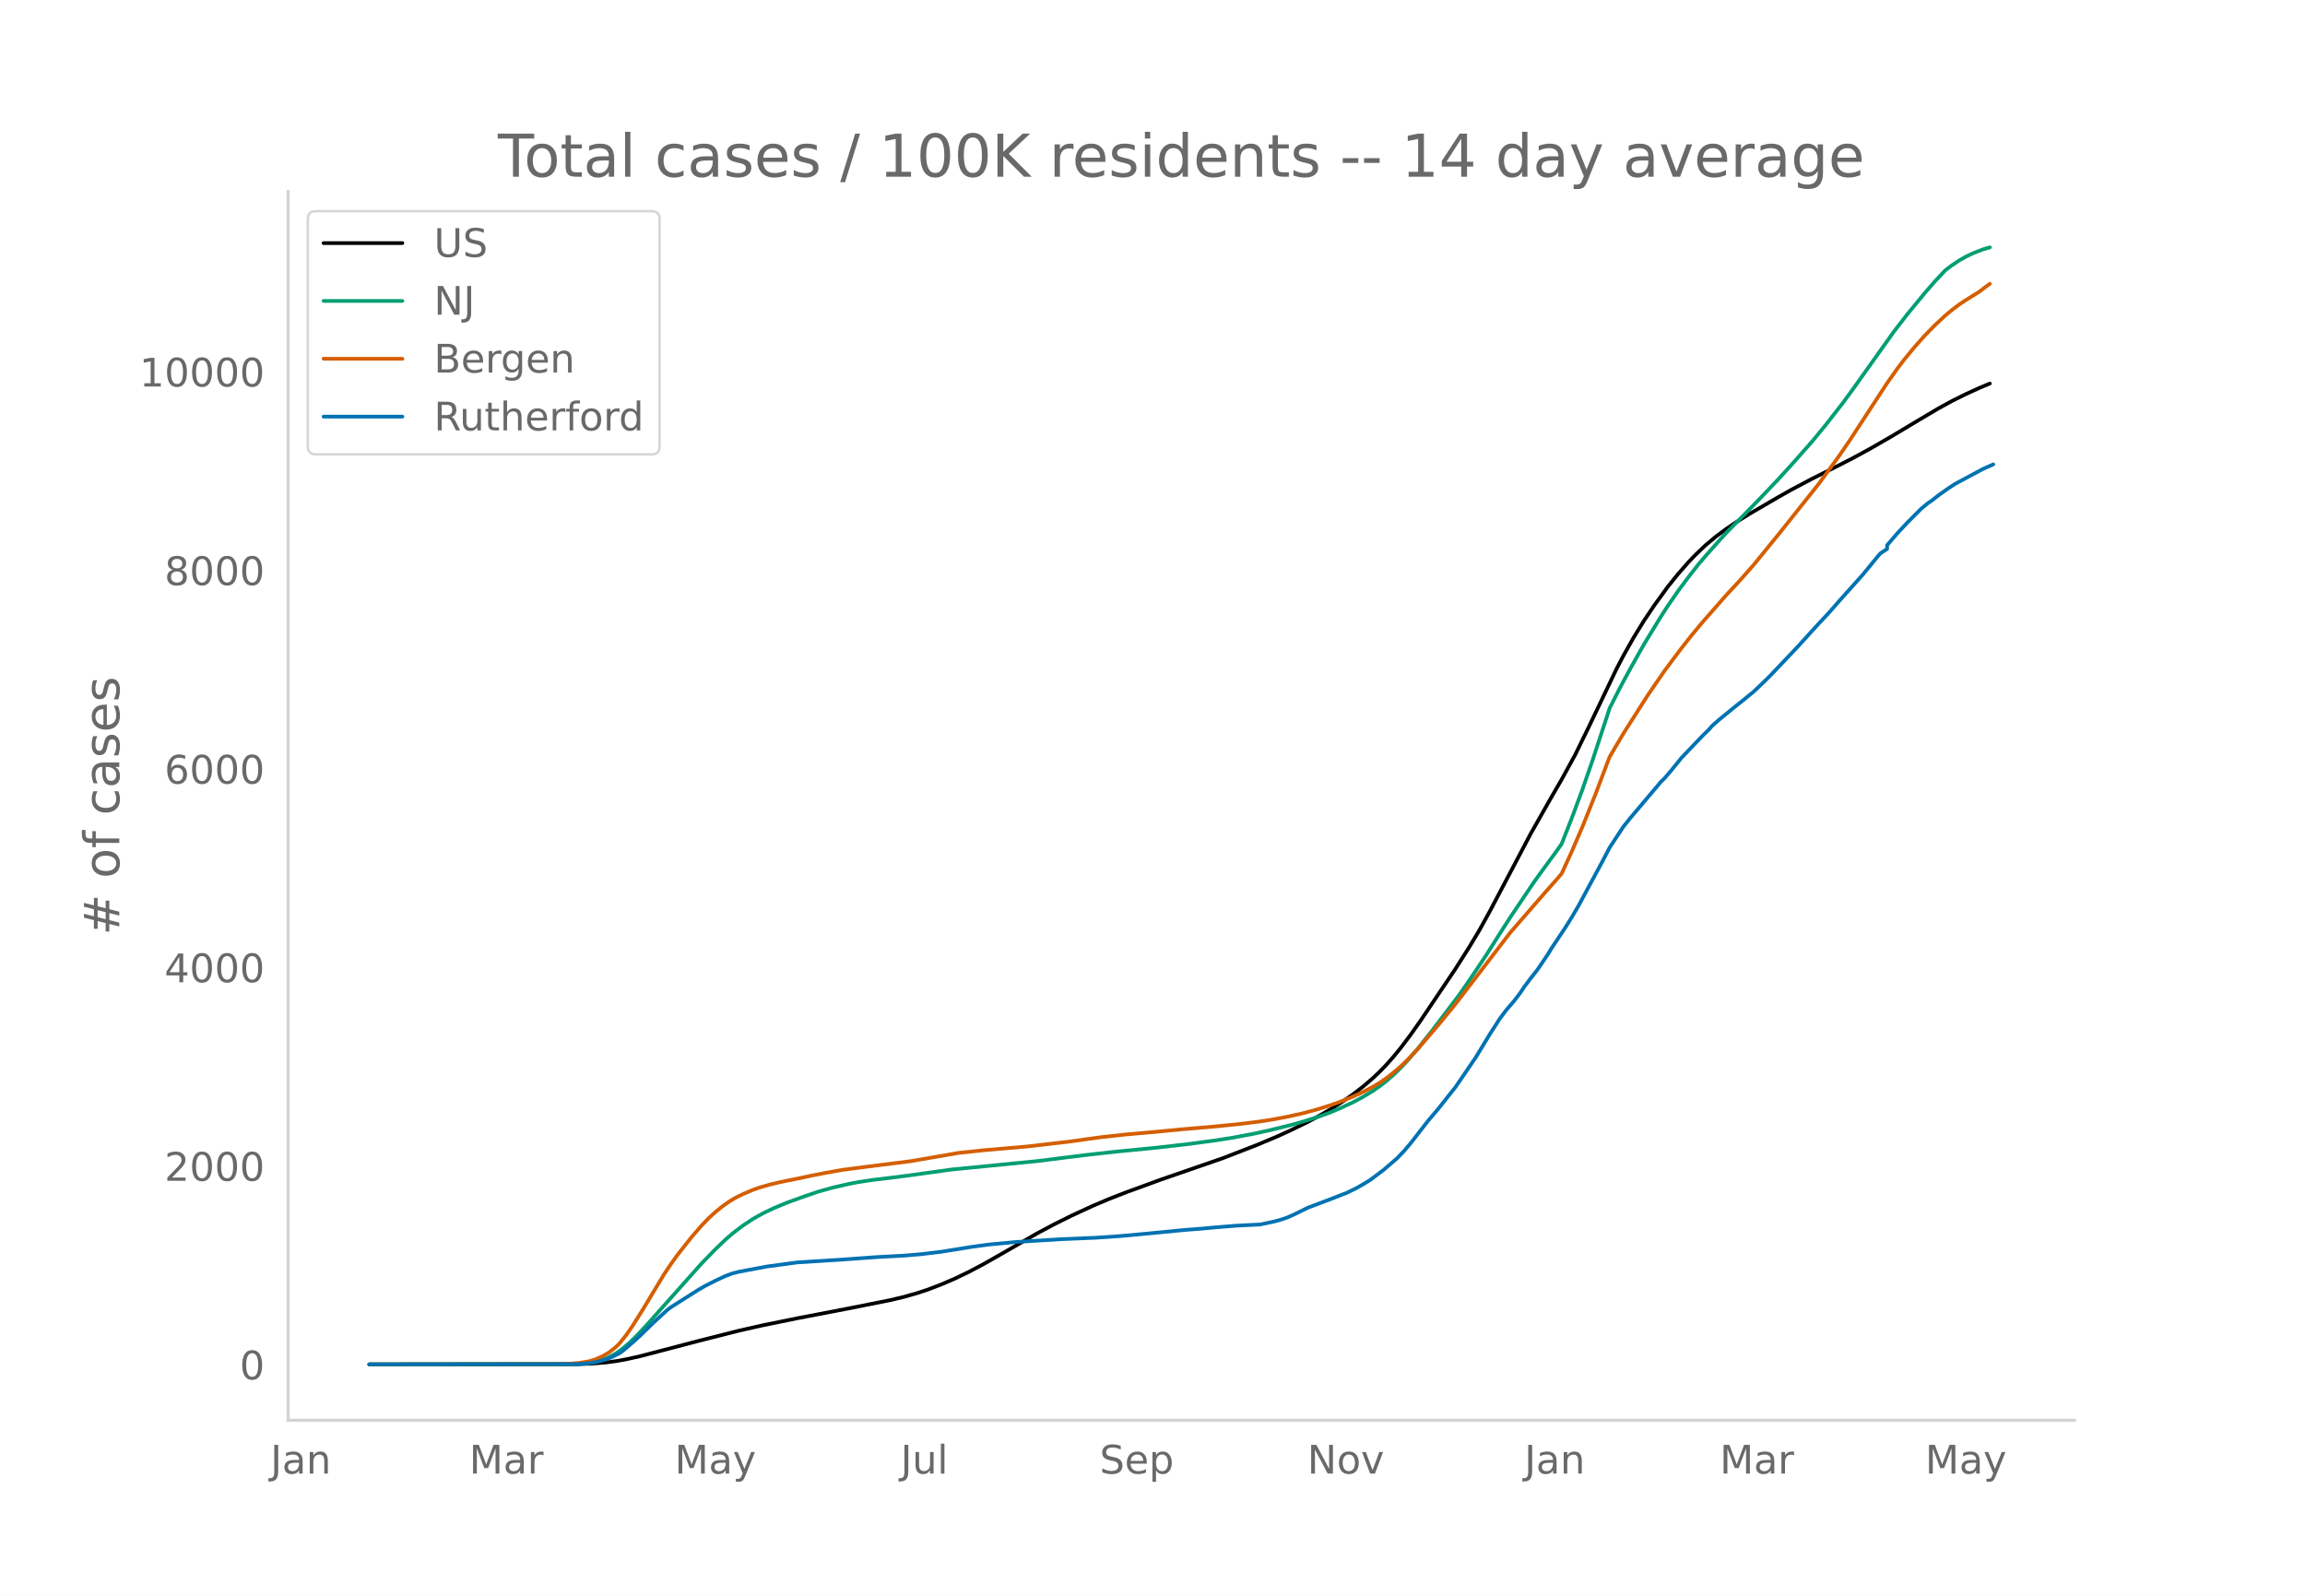
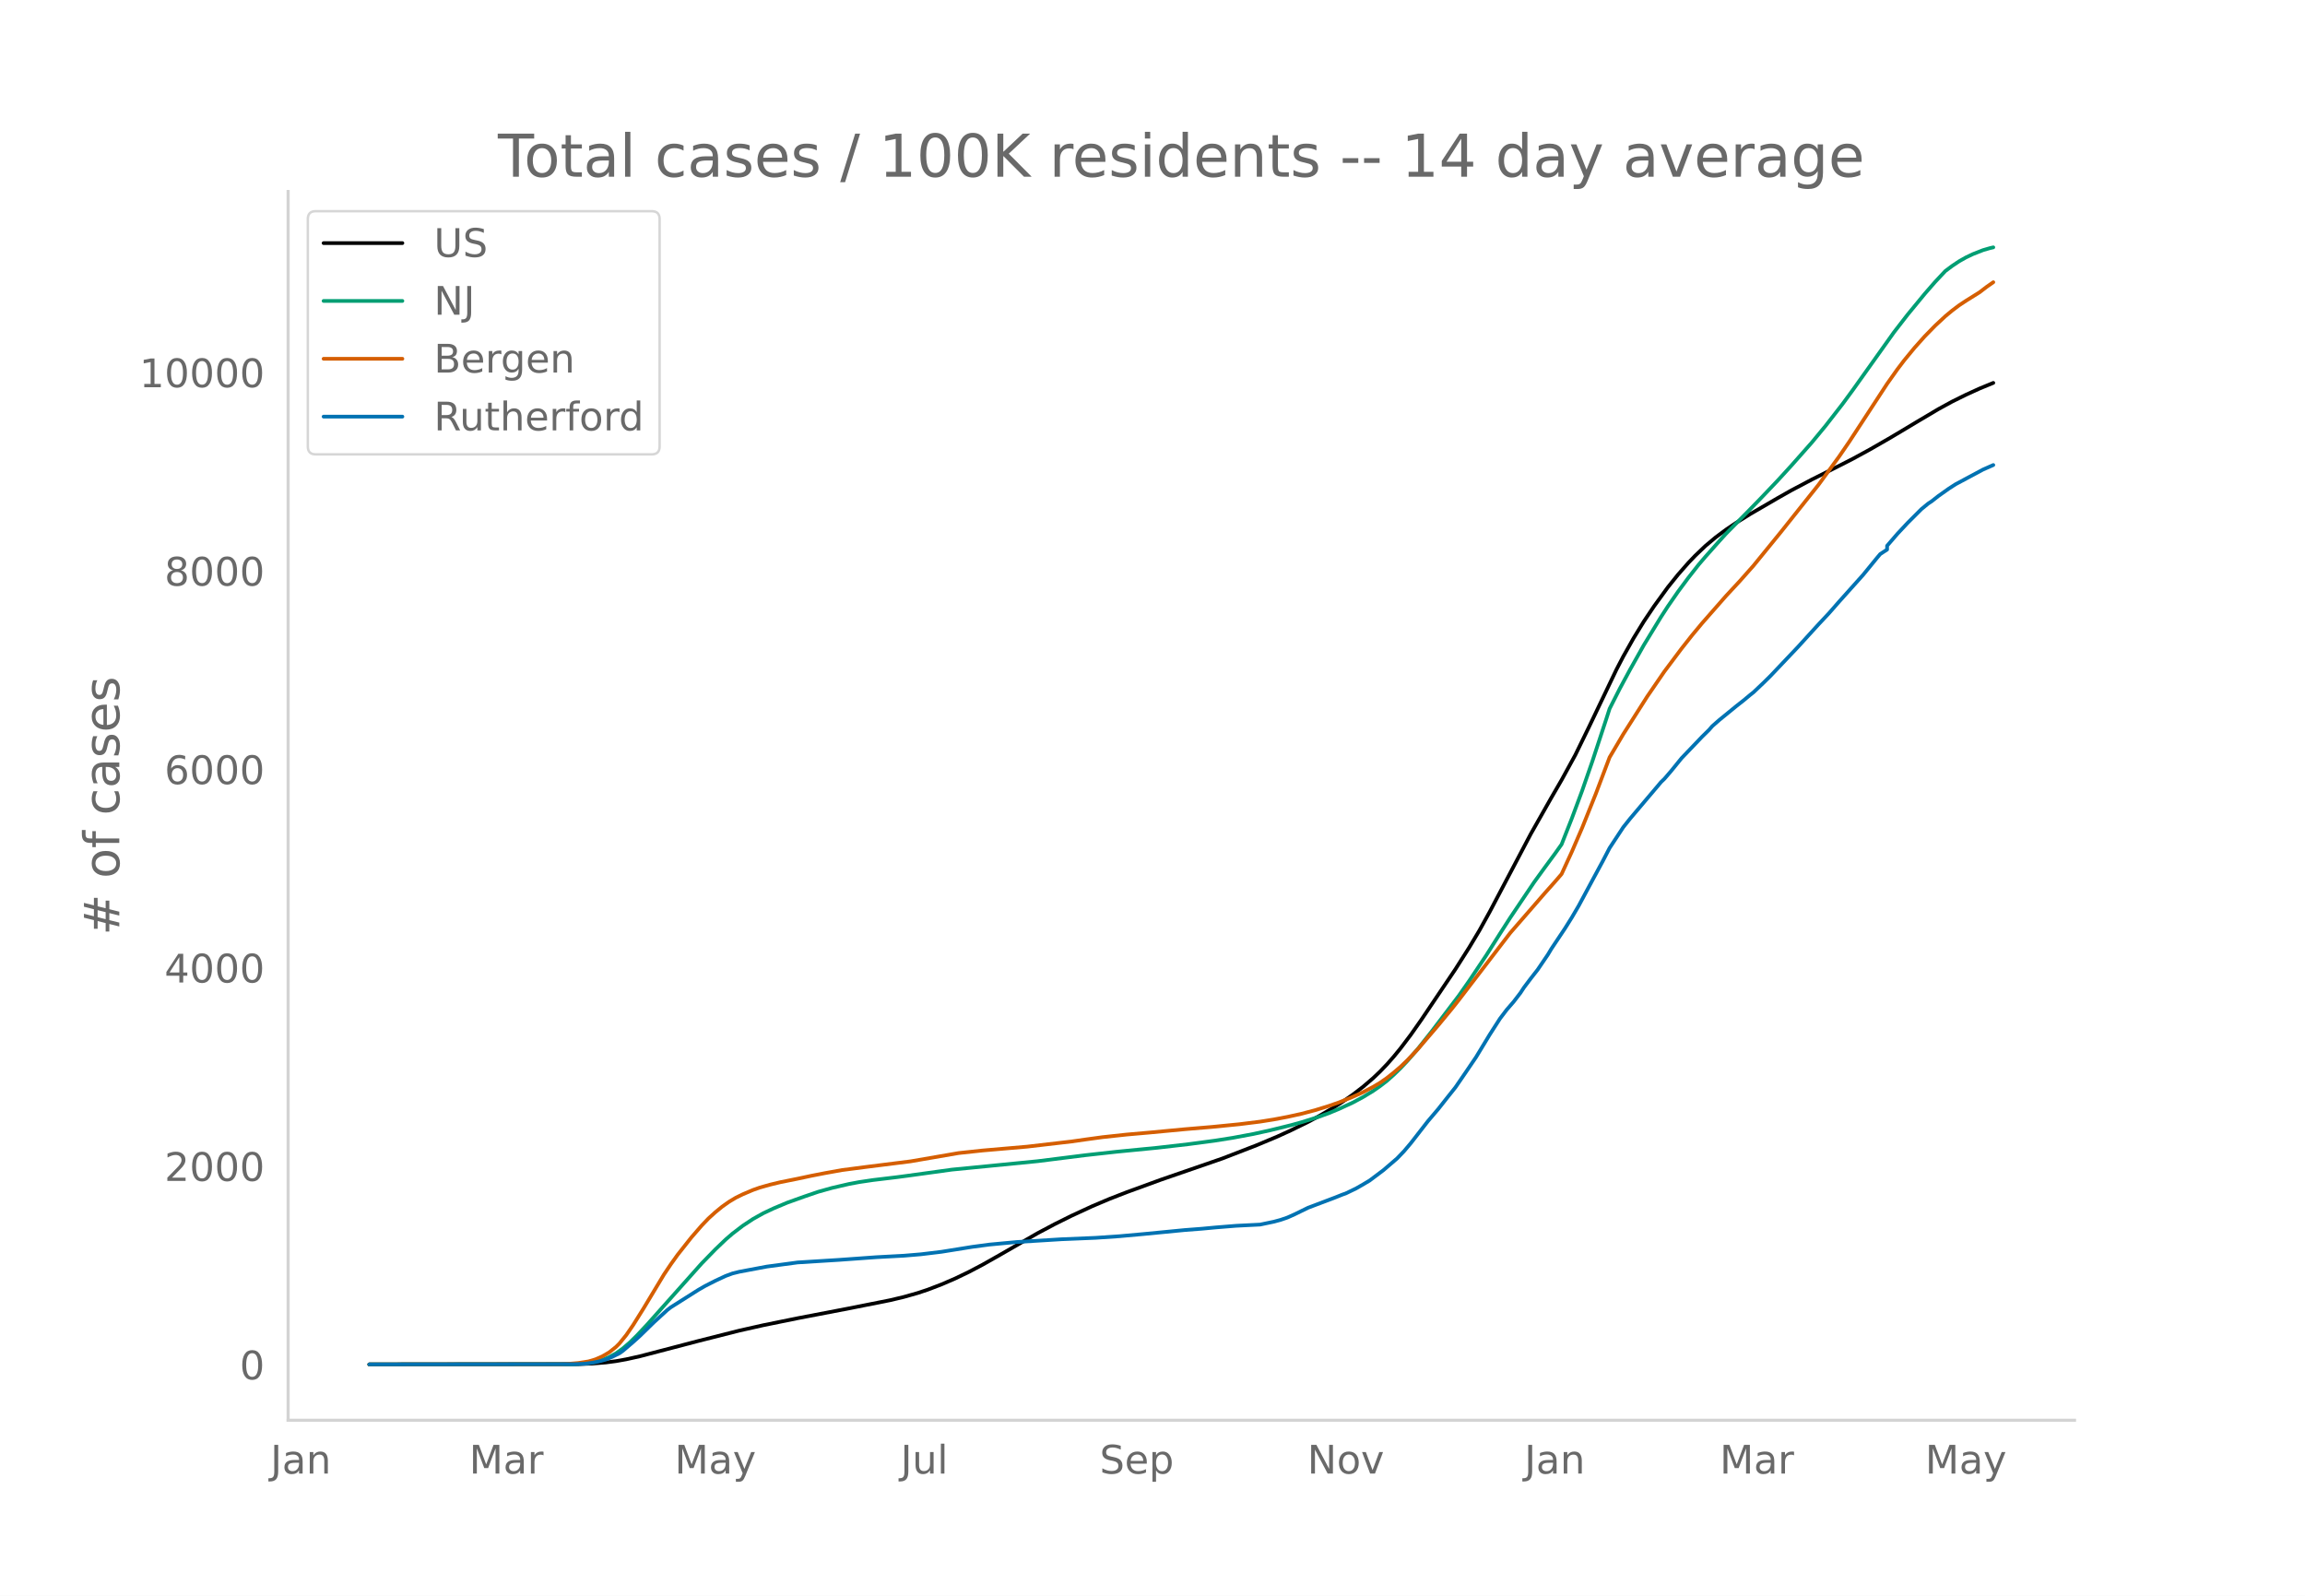
<svg xmlns="http://www.w3.org/2000/svg" xmlns:xlink="http://www.w3.org/1999/xlink" height="864" viewBox="0 0 936 648" width="1248">
  <defs>
    <style>*{stroke-linecap:butt;stroke-linejoin:round}</style>
  </defs>
  <g id="figure_1">
    <path d="M0 648h936V0H0z" style="fill:#fff" id="patch_1" />
    <g id="axes_1">
      <path d="M117 576.72h725.4V77.76H117z" style="fill:none" id="patch_2" />
-       <path clip-path="url(#p8befc6e54f)" d="m149.973 554.04 84.866-.105 5.565-.217 5.565-.456 4.174-.546 4.174-.748 5.565-1.241 8.347-2.182 15.304-4.012 16.695-4.228 9.739-2.193 13.913-2.83 20.868-4.006 16.695-3.32 5.565-1.323 5.565-1.577 4.174-1.388 5.565-2.13 5.565-2.4 5.565-2.681 5.565-2.933 6.957-3.936 15.303-8.82 6.957-3.695 6.956-3.46 8.347-3.854 6.957-2.949 6.956-2.71 13.912-5.085 25.043-8.657 13.913-5.39 8.347-3.502 5.565-2.542 6.956-3.41 4.174-2.228 5.565-3.24 4.174-2.663 4.174-2.892 4.173-3.21 4.174-3.586 2.783-2.649 2.782-2.902 2.783-3.159 2.782-3.4 4.174-5.535 4.174-5.938L591 393.457l5.565-8.764 4.174-6.97 4.174-7.558 6.956-13.199 9.739-18.483 8.347-14.725 4.174-7.208 5.565-10.166 5.565-11.4 11.13-23.283 2.783-5.352 4.174-7.405 4.173-6.802 4.174-6.219 5.565-7.665 4.174-5.192 4.174-4.758 2.782-2.911 4.174-3.985 4.174-3.494 4.173-3.097 4.174-2.824 5.565-3.466 11.13-6.475 5.565-3.151 8.348-4.417 8.347-4.188 8.348-4.261 6.956-3.796 8.348-4.803 11.13-6.66 8.347-4.955 5.565-3.04 5.565-2.76 5.565-2.54 4.174-1.737h0" style="fill:none;stroke:#000;stroke-linecap:round;stroke-width:1.5" id="line2d_1" />
-       <path clip-path="url(#p8befc6e54f)" d="m149.973 554.04 82.084-.091 4.173-.197 2.783-.26 2.783-.507 2.782-.79 2.783-1.13 2.782-1.514 2.783-2.003 2.782-2.394 2.783-2.717 4.173-4.44 22.26-24.983 5.565-5.717 4.174-3.994 2.783-2.407 4.173-3.193 4.174-2.76 4.174-2.337 4.174-1.969 5.565-2.335 6.956-2.493 5.565-1.902 5.565-1.561 6.956-1.616 4.174-.78 5.565-.827 9.739-1.172 4.174-.552 18.086-2.502 34.781-3.422 19.478-2.447 12.521-1.388 16.695-1.636 12.522-1.44 11.13-1.49 6.956-1.1 8.347-1.558 6.957-1.529 8.347-2.062 4.174-1.15 6.956-2.184 4.174-1.513 4.174-1.727 5.565-2.568 4.173-2.232 4.174-2.541 2.783-1.933 2.782-2.15 2.783-2.481 2.782-2.698 2.783-2.946 4.174-4.827 5.565-7.012 11.13-14.657 4.173-5.967 6.957-10.413 5.565-8.795 4.173-6.502 9.74-14.477 4.173-5.756 4.174-5.68 2.782-3.912 4.174-10.596 4.174-11.225 4.174-12.033 5.565-16.91 1.39-4.318 4.175-8.238 4.173-7.73 5.565-9.91 6.957-11.415 2.782-4.295 4.174-6.035 4.174-5.632 4.173-5.317 2.783-3.256 5.565-6.27 2.782-3.07 8.348-8.453 5.565-5.716 6.956-7.305 5.565-6.085 8.348-9.434 5.565-6.74 6.956-8.946 4.174-5.69 16.695-23.448 5.565-7.197 6.956-8.456 4.174-4.791 4.174-4.455 2.782-2.075 2.783-1.868 2.782-1.574 2.783-1.333 4.174-1.642 2.782-.806h0" style="fill:none;stroke:#009e73;stroke-linecap:round;stroke-width:1.5" id="line2d_2" />
-       <path clip-path="url(#p8befc6e54f)" d="m149.973 554.04 77.91-.085 2.782-.132 4.174-.355 4.174-.65 2.783-.829 2.782-1.218 2.783-1.62 2.782-2.214 1.391-1.397 2.783-3.438 2.782-4.042 4.174-6.678 8.348-13.88 2.782-4.139 2.783-3.893 5.565-7.036 4.173-4.81 2.783-2.91 2.782-2.524 2.783-2.272 2.782-1.97 2.783-1.666 2.782-1.363 4.174-1.77 2.783-.98 4.173-1.178 4.174-1 6.957-1.4 5.565-1.189 5.565-1.09 6.956-1.244 9.739-1.27 18.086-2.276 19.477-3.36 9.74-1.044 18.086-1.563 18.086-2.107 5.565-.798 6.956-.949 9.739-1.054 9.739-.858 13.912-1.314 11.13-.939 11.13-1.103 8.348-1.04 5.565-.885 5.565-1.059 5.565-1.224 5.565-1.468 5.565-1.717 4.174-1.452 5.565-2.242 4.173-1.893 4.174-2.2 2.783-1.655 2.782-1.935 2.783-2.211 2.782-2.375 2.783-2.674 4.174-4.414 8.347-9.762 5.565-6.756 2.783-3.524 20.868-27.234 13.913-16.02 4.174-4.697 2.782-3.227 4.174-9.091 4.174-9.7 5.565-13.88 5.565-14.732 5.565-9.425 9.739-15.32 6.956-10.152 6.956-9.295 4.174-5.294 4.174-5.031 9.738-11.095 5.565-6.003 5.565-6.277 11.13-13.667 15.304-19.237 8.348-11.45 4.174-6.101 6.956-10.65 8.347-12.788 4.174-5.898 2.783-3.665 4.173-5.076 4.174-4.68 4.174-4.274 4.174-3.886 2.782-2.305 2.783-2.107 2.782-1.842 5.565-3.477 2.783-2.14 1.391-.986h0" style="fill:none;stroke:#d55e00;stroke-linecap:round;stroke-width:1.5" id="line2d_3" />
-       <path clip-path="url(#p8befc6e54f)" d="m149.973 554.04 83.475-.094 4.174-.19 2.782-.377 2.783-.55 2.782-.74 2.783-1.18 2.782-1.385 1.392-.99 4.173-3.572 2.783-2.518 5.565-5.444 5.565-5.098 1.391-1.07 11.13-7.048 2.783-1.605 4.173-2.124 4.174-1.951 2.783-1.023 2.782-.692 11.13-2.093 12.522-1.683 16.695-1.039 15.303-1.101 11.13-.598 6.957-.582 8.347-1.007 12.521-2.014 6.957-.928 11.13-1.039 18.086-1.117 13.913-.582 9.738-.661 9.74-.881 16.694-1.62 6.957-.536 5.565-.519 8.347-.676 9.739-.488 5.565-1.164 2.782-.756 2.783-.96 2.782-1.242 5.565-2.722 11.13-4.217 2.783-1.117 1.391-.488 4.174-2.014 2.782-1.589 2.783-1.668 5.565-4.185 5.565-4.783 2.783-2.91 2.782-3.29 6.956-8.952 4.174-4.909 4.174-5.286L591 441.48l4.174-6.09 4.174-6.151 5.565-9.173 4.174-6.514 2.782-3.666 2.783-3.21 2.782-3.634 1.391-2.124 2.783-3.698 2.782-3.556 4.174-6.152 1.391-2.328 5.565-8.34 2.783-4.452 2.783-4.752 5.565-10.353 4.173-7.725 2.783-5.35 5.565-8.464 2.782-3.493 6.957-8.23 4.173-4.924 1.392-1.668 1.39-1.337 2.783-3.241 4.174-5.145 8.348-8.732 2.782-2.738 1.391-1.59 2.783-2.438 6.956-5.68 2.783-2.187 2.782-2.313 1.391-1.101 4.174-3.965 2.783-2.754 11.13-11.737 4.174-4.594 4.173-4.58 4.174-4.452 4.174-4.767 9.739-10.872 5.565-6.813 1.39-1.652 2.783-1.81v-1.541l4.174-4.846 4.174-4.469 5.565-5.57 2.782-2.281 1.392-.913 2.782-2.187 4.174-2.958 2.782-1.793 11.13-5.964 4.174-1.84h0" style="fill:none;stroke:#0072b2;stroke-linecap:round;stroke-width:1.5" id="line2d_4" />
+       <path clip-path="url(#pe2a9836e6e)" d="m149.973 554.04 84.866-.105 5.565-.217 5.565-.456 4.174-.546 4.174-.747 5.565-1.24 8.347-2.18 15.304-4.009 16.695-4.225 9.739-2.191 13.913-2.83 20.868-4.002 16.695-3.317 5.565-1.322 5.565-1.576 4.174-1.387 5.565-2.128 5.565-2.4 5.565-2.678 5.565-2.93 6.957-3.934 15.303-8.813 6.957-3.694 6.956-3.456 8.347-3.852 6.957-2.947 6.956-2.709 13.912-5.08 25.043-8.65 13.913-5.388 8.347-3.499 5.565-2.54 6.956-3.408 4.174-2.226 5.565-3.238 4.174-2.661 4.174-2.89 4.173-3.208 4.174-3.582 2.783-2.648 2.782-2.9 2.783-3.156 2.782-3.398 4.174-5.53 4.174-5.935L591 393.572l5.565-8.758 4.174-6.966 4.174-7.552 6.956-13.189 9.739-18.47 8.347-14.715 4.174-7.202 5.565-10.16 5.565-11.39 11.13-23.268 2.783-5.347 4.174-7.4 4.173-6.797 4.174-6.214 5.565-7.66 4.174-5.189 4.174-4.754 2.782-2.91 4.174-3.982 4.174-3.491 4.173-3.094 4.174-2.822 5.565-3.464 11.13-6.47 5.565-3.15 8.348-4.413 8.347-4.185 8.348-4.258 6.956-3.794 8.348-4.799 11.13-6.656 8.347-4.95 5.565-3.04 5.565-2.756 5.565-2.538 5.565-2.29h0" style="fill:none;stroke:#000;stroke-linecap:round;stroke-width:1.5" id="line2d_1" />
+       <path clip-path="url(#pe2a9836e6e)" d="m149.973 554.04 82.084-.091 4.173-.197 2.783-.26 2.783-.507 2.782-.788 2.783-1.13 2.782-1.513 2.783-2.002 2.782-2.392 2.783-2.714 4.173-4.437 22.26-24.966 5.565-5.713 4.174-3.991 2.783-2.405 4.173-3.19 4.174-2.759 4.174-2.335 4.174-1.967 5.565-2.334 6.956-2.491 5.565-1.901 5.565-1.56 6.956-1.615 4.174-.779 5.565-.826 9.739-1.171 4.174-.553 18.086-2.5 34.781-3.419 19.478-2.446 12.521-1.386 16.695-1.635 12.522-1.44 11.13-1.488 6.956-1.1 8.347-1.556 6.957-1.528 8.347-2.061 4.174-1.15 6.956-2.181 4.174-1.513 4.174-1.725 5.565-2.566 4.173-2.23 4.174-2.54 2.783-1.932 2.782-2.148 2.783-2.479 2.782-2.696 2.783-2.944 4.174-4.824 5.565-7.006 11.13-14.647 4.173-5.962 6.957-10.406 5.565-8.789 4.173-6.497 9.74-14.467 4.173-5.752 4.174-5.676 2.782-3.909 4.174-10.588 4.174-11.218 4.174-12.023 5.565-16.9 1.39-4.314 4.175-8.231 4.173-7.725 5.565-9.903 6.957-11.407 2.782-4.292 4.174-6.03 4.174-5.629 4.173-5.312 2.783-3.254 5.565-6.266 2.782-3.068 8.348-8.447 5.565-5.711 6.956-7.3 5.565-6.081 8.348-9.427 5.565-6.736 6.956-8.94 4.174-5.685 16.695-23.431 5.565-7.192 6.956-8.45 4.174-4.788 4.174-4.452 2.782-2.073 2.783-1.867 2.782-1.573 2.783-1.332 4.174-1.64 2.782-.806 1.391-.324h0" style="fill:none;stroke:#009e73;stroke-linecap:round;stroke-width:1.5" id="line2d_2" />
+       <path clip-path="url(#pe2a9836e6e)" d="m149.973 554.04 77.91-.085 2.782-.131 4.174-.356 4.174-.65 2.783-.827 2.782-1.218 2.783-1.62 2.782-2.21 1.391-1.397 2.783-3.435 2.782-4.04 4.174-6.672 8.348-13.87 2.782-4.137 2.783-3.89 5.565-7.03 4.173-4.807 2.783-2.909 2.782-2.521 2.783-2.272 2.782-1.968 2.783-1.665 2.782-1.362 4.174-1.768 2.783-.98 4.173-1.177 4.174-.999 6.957-1.398 5.565-1.19 5.565-1.089 6.956-1.243 9.739-1.269 18.086-2.274 19.477-3.358 9.74-1.043 18.086-1.562 18.086-2.105 5.565-.797 6.956-.949 9.739-1.053 9.739-.857 13.912-1.314 11.13-.938 11.13-1.102 8.348-1.04 5.565-.884 5.565-1.058 5.565-1.223 5.565-1.467 5.565-1.716 4.174-1.451 5.565-2.24 4.173-1.892 4.174-2.198 2.783-1.654 2.782-1.934 2.783-2.21 2.782-2.372 2.783-2.673 4.174-4.41 8.347-9.756 5.565-6.75 2.783-3.522 20.868-27.215 13.913-16.008 4.174-4.693 2.782-3.226 4.174-9.085 4.174-9.693 5.565-13.87 5.565-14.721 5.565-9.418 9.739-15.31 6.956-10.144 6.956-9.288 4.174-5.29 4.174-5.028 9.738-11.087 5.565-5.999 5.565-6.272 11.13-13.658 15.304-19.223 8.348-11.441 4.174-6.097 6.956-10.643 8.347-12.778 4.174-5.894 2.783-3.662 4.173-5.072 4.174-4.677 4.174-4.271 4.174-3.883 2.782-2.304 2.783-2.105 2.782-1.841 5.565-3.475 2.783-2.137 2.782-1.944h0" style="fill:none;stroke:#d55e00;stroke-linecap:round;stroke-width:1.5" id="line2d_3" />
+       <path clip-path="url(#pe2a9836e6e)" d="m149.973 554.04 83.475-.094 4.174-.189 2.782-.377 2.783-.55 2.782-.74 2.783-1.179 2.782-1.383 1.392-.99 4.173-3.57 2.783-2.516 5.565-5.44 5.565-5.094 1.391-1.069 11.13-7.044 2.783-1.603 4.173-2.123 4.174-1.95 2.783-1.022 2.782-.691 11.13-2.091 12.522-1.683 16.695-1.037 15.303-1.101 11.13-.598 6.957-.581 8.347-1.007 12.521-2.012 6.957-.928 11.13-1.037 18.086-1.117 13.913-.581 9.738-.66 9.74-.881 16.694-1.62 6.957-.534 5.565-.52 8.347-.675 9.739-.488 5.565-1.163 2.782-.755 2.783-.959 2.782-1.242 5.565-2.72 11.13-4.214 2.783-1.116 1.391-.487 4.174-2.013 2.782-1.588 2.783-1.666 5.565-4.183 5.565-4.78 2.783-2.908 2.782-3.286 6.956-8.946 4.174-4.906 4.174-5.283 2.782-3.49 4.174-6.085 4.174-6.147 5.565-9.167 4.174-6.509 2.782-3.663 2.783-3.208 2.782-3.631 1.391-2.123 2.783-3.695 2.782-3.553 4.174-6.148 1.391-2.327 5.565-8.333 2.783-4.45 2.783-4.748 5.565-10.345 4.173-7.72 2.783-5.346 5.565-8.458 2.782-3.49 6.957-8.224 4.173-4.921 1.392-1.667 1.39-1.336 2.783-3.239 4.174-5.141 8.348-8.726 2.782-2.736 1.391-1.588 2.783-2.437 6.956-5.676 2.783-2.185 2.782-2.312 1.391-1.1 4.174-3.962 2.783-2.752 11.13-11.729 4.174-4.59 4.173-4.576 4.174-4.45 4.174-4.764 9.739-10.864 5.565-6.808 1.39-1.65 2.783-1.809v-1.54l4.174-4.843 4.174-4.466 5.565-5.565 2.782-2.28 1.392-.912 2.782-2.186 4.174-2.955 2.782-1.793 11.13-5.959 4.174-1.84h0" style="fill:none;stroke:#0072b2;stroke-linecap:round;stroke-width:1.5" id="line2d_4" />
      <path d="M117 576.72V77.76" style="fill:none;stroke:#d3d3d3;stroke-linecap:square;stroke-linejoin:miter;stroke-width:1.25" id="patch_3" />
      <path d="M117 576.72h725.4" style="fill:none;stroke:#d3d3d3;stroke-linecap:square;stroke-linejoin:miter;stroke-width:1.25" id="patch_4" />
      <g id="matplotlib.axis_1">
        <g id="xtick_1">
          <g style="fill:#696969" transform="matrix(.16 0 0 -.16 109.815 598.378)" id="text_1">
            <defs>
              <path d="M9.813 72.906h9.859V5.078q0-13.187-5-19.14-5-5.954-16.094-5.954h-3.75v8.297h3.078q6.531 0 9.219 3.672Q9.813-4.39 9.813 5.078z" id="DejaVuSans-74" />
              <path d="M34.281 27.484q-10.89 0-15.093-2.484-4.204-2.484-4.204-8.5 0-4.781 3.157-7.594 3.156-2.797 8.562-2.797 7.485 0 12 5.297 4.516 5.297 4.516 14.078v2zm17.922 3.72V0H43.22v8.297Q40.14 3.328 35.547.953q-4.594-2.375-11.234-2.375-8.391 0-13.36 4.719Q6 8.016 6 15.922q0 9.219 6.172 13.906 6.187 4.688 18.437 4.688h12.61v.89q0 6.203-4.078 9.594-4.078 3.39-11.453 3.39-4.688 0-9.141-1.124-4.438-1.125-8.531-3.375v8.312q4.921 1.906 9.562 2.844 4.64.953 9.031.953 11.875 0 17.735-6.156 5.86-6.14 5.86-18.64z" id="DejaVuSans-97" />
              <path d="M54.89 33.016V0h-8.984v32.719q0 7.765-3.031 11.61-3.031 3.858-9.078 3.858-7.281 0-11.484-4.64-4.204-4.625-4.204-12.64V0H9.08v54.688h9.03v-8.5q3.235 4.937 7.594 7.374Q30.078 56 35.797 56q9.422 0 14.25-5.828 4.844-5.828 4.844-17.156z" id="DejaVuSans-110" />
            </defs>
            <use xlink:href="#DejaVuSans-74" />
            <use x="29.492" xlink:href="#DejaVuSans-97" />
            <use x="90.771" xlink:href="#DejaVuSans-110" />
          </g>
        </g>
        <g id="xtick_2">
          <g style="fill:#696969" transform="matrix(.16 0 0 -.16 190.53 598.378)" id="text_2">
            <defs>
              <path d="M9.813 72.906h14.703l18.593-49.61 18.703 49.61h14.704V0H66.89v64.016l-18.797-50h-9.907l-18.796 50V0H9.813z" id="DejaVuSans-77" />
              <path d="M41.11 46.297q-1.516.875-3.297 1.281Q36.03 48 33.89 48q-7.625 0-11.703-4.953-4.079-4.953-4.079-14.234V0H9.08v54.688h9.03v-8.5q2.844 4.984 7.375 7.39Q30.031 56 36.531 56q.922 0 2.047-.125 1.125-.11 2.484-.36z" id="DejaVuSans-114" />
            </defs>
            <use xlink:href="#DejaVuSans-77" />
            <use x="86.279" xlink:href="#DejaVuSans-97" />
            <use x="147.559" xlink:href="#DejaVuSans-114" />
          </g>
        </g>
        <g id="xtick_3">
          <g style="fill:#696969" transform="matrix(.16 0 0 -.16 273.95 598.378)" id="text_3">
            <defs>
              <path d="M32.172-5.078q-3.797-9.766-7.422-12.735-3.61-2.984-9.656-2.984H7.906v7.516h5.282q3.703 0 5.75 1.765Q21-9.766 23.483-3.219l1.61 4.094-22.11 53.813H12.5l17.094-42.766 17.093 42.766h9.516z" id="DejaVuSans-121" />
            </defs>
            <use xlink:href="#DejaVuSans-77" />
            <use x="86.279" xlink:href="#DejaVuSans-97" />
            <use x="147.559" xlink:href="#DejaVuSans-121" />
          </g>
        </g>
        <g id="xtick_4">
          <g style="fill:#696969" transform="matrix(.16 0 0 -.16 365.703 598.378)" id="text_4">
            <defs>
              <path d="M8.5 21.578v33.11h8.984V21.922q0-7.766 3.016-11.656 3.031-3.875 9.094-3.875 7.265 0 11.484 4.64 4.234 4.64 4.234 12.656v31h8.985V0h-8.984v8.406Q42.047 3.422 37.718 1q-4.313-2.422-10.032-2.422-9.421 0-14.312 5.86Q8.5 10.296 8.5 21.578zM31.11 56z" id="DejaVuSans-117" />
              <path d="M9.422 75.984h8.984V0H9.422z" id="DejaVuSans-108" />
            </defs>
            <use xlink:href="#DejaVuSans-74" />
            <use x="29.492" xlink:href="#DejaVuSans-117" />
            <use x="92.871" xlink:href="#DejaVuSans-108" />
          </g>
        </g>
        <g id="xtick_5">
          <g style="fill:#696969" transform="matrix(.16 0 0 -.16 446.534 598.378)" id="text_5">
            <defs>
              <path d="M53.516 70.516V60.89q-5.61 2.687-10.594 4-4.984 1.328-9.625 1.328-8.047 0-12.422-3.125t-4.375-8.89q0-4.845 2.906-7.313 2.907-2.453 11.016-3.97l5.953-1.218q11.031-2.11 16.281-7.406 5.25-5.297 5.25-14.172 0-10.61-7.11-16.078-7.093-5.469-20.812-5.469-5.172 0-11.015 1.172Q13.14.922 6.89 3.219v10.156q6-3.36 11.765-5.078 5.766-1.703 11.328-1.703 8.438 0 13.032 3.312 4.593 3.328 4.593 9.485 0 5.359-3.297 8.39-3.296 3.032-10.812 4.547L27.484 33.5q-11.03 2.188-15.968 6.875-4.922 4.688-4.922 13.047 0 9.672 6.812 15.234 6.813 5.563 18.766 5.563 5.14 0 10.453-.938 5.328-.922 10.89-2.765z" id="DejaVuSans-83" />
              <path d="M56.203 29.594v-4.39H14.891q.593-9.282 5.593-14.142 5-4.859 13.938-4.859 5.172 0 10.031 1.266 4.86 1.265 9.656 3.812v-8.5Q49.266.734 44.187-.344 39.11-1.422 33.892-1.422q-13.094 0-20.735 7.61-7.64 7.625-7.64 20.625 0 13.421 7.25 21.296Q20.016 56 32.328 56q11.031 0 17.453-7.11 6.422-7.093 6.422-19.296zm-8.984 2.64q-.094 7.36-4.125 11.75-4.032 4.407-10.672 4.407-7.516 0-12.031-4.25-4.516-4.25-5.203-11.97z" id="DejaVuSans-101" />
              <path d="M18.11 8.203v-29H9.077v75.484h9.031v-8.296q2.844 4.875 7.157 7.234Q29.594 56 35.594 56q9.968 0 16.187-7.906 6.235-7.907 6.235-20.797T51.78 6.484q-6.218-7.906-16.187-7.906-6 0-10.328 2.375-4.313 2.375-7.157 7.25zm30.578 19.094q0 9.906-4.079 15.547-4.078 5.64-11.203 5.64-7.14 0-11.218-5.64-4.079-5.64-4.079-15.547 0-9.906 4.078-15.547 4.079-5.64 11.22-5.64 7.124 0 11.202 5.64t4.078 15.547z" id="DejaVuSans-112" />
            </defs>
            <use xlink:href="#DejaVuSans-83" />
            <use x="63.477" xlink:href="#DejaVuSans-101" />
            <use x="125" xlink:href="#DejaVuSans-112" />
          </g>
        </g>
        <g id="xtick_6">
          <g style="fill:#696969" transform="matrix(.16 0 0 -.16 530.865 598.378)" id="text_6">
            <defs>
              <path d="M9.813 72.906h13.28l32.329-60.984v60.984h9.562V0h-13.28L19.39 60.984V0H9.813z" id="DejaVuSans-78" />
              <path d="M30.61 48.39q-7.22 0-11.422-5.64-4.204-5.64-4.204-15.453 0-9.813 4.172-15.453 4.188-5.64 11.453-5.64 7.188 0 11.375 5.655 4.203 5.672 4.203 15.438 0 9.719-4.203 15.406-4.187 5.688-11.375 5.688zm0 7.61q11.718 0 18.406-7.625 6.703-7.61 6.703-21.078 0-13.422-6.703-21.078-6.688-7.64-18.407-7.64-11.765 0-18.437 7.64-6.656 7.656-6.656 21.078 0 13.469 6.656 21.078Q18.844 56 30.609 56z" id="DejaVuSans-111" />
              <path d="M2.984 54.688H12.5L29.594 8.797l17.093 45.89h9.516L35.687 0H23.485z" id="DejaVuSans-118" />
            </defs>
            <use xlink:href="#DejaVuSans-78" />
            <use x="74.805" xlink:href="#DejaVuSans-111" />
            <use x="135.986" xlink:href="#DejaVuSans-118" />
          </g>
        </g>
        <g id="xtick_7">
          <g style="fill:#696969" transform="matrix(.16 0 0 -.16 619.014 598.378)" id="text_7">
            <use xlink:href="#DejaVuSans-74" />
            <use x="29.492" xlink:href="#DejaVuSans-97" />
            <use x="90.771" xlink:href="#DejaVuSans-110" />
          </g>
        </g>
        <g id="xtick_8">
          <g style="fill:#696969" transform="matrix(.16 0 0 -.16 698.337 598.378)" id="text_8">
            <use xlink:href="#DejaVuSans-77" />
            <use x="86.279" xlink:href="#DejaVuSans-97" />
            <use x="147.559" xlink:href="#DejaVuSans-114" />
          </g>
        </g>
        <g id="xtick_9">
          <g style="fill:#696969" transform="matrix(.16 0 0 -.16 781.757 598.378)" id="text_9">
            <use xlink:href="#DejaVuSans-77" />
            <use x="86.279" xlink:href="#DejaVuSans-97" />
            <use x="147.559" xlink:href="#DejaVuSans-121" />
          </g>
        </g>
      </g>
      <g id="matplotlib.axis_2">
        <g id="ytick_1">
          <g style="fill:#696969" transform="matrix(.16 0 0 -.16 97.32 560.119)" id="text_10">
            <defs>
              <path d="M31.781 66.406q-7.61 0-11.453-7.5Q16.5 51.422 16.5 36.375q0-14.984 3.828-22.484 3.844-7.5 11.453-7.5 7.672 0 11.5 7.5 3.844 7.5 3.844 22.484 0 15.047-3.844 22.531-3.828 7.5-11.5 7.5zm0 7.813q12.266 0 18.735-9.703 6.468-9.688 6.468-28.141 0-18.406-6.468-28.11-6.47-9.687-18.735-9.687-12.25 0-18.718 9.688-6.47 9.703-6.47 28.109 0 18.453 6.47 28.14Q19.53 74.22 31.78 74.22z" id="DejaVuSans-48" />
            </defs>
            <use xlink:href="#DejaVuSans-48" />
          </g>
        </g>
        <g id="ytick_2">
-           <g style="fill:#696969" transform="matrix(.16 0 0 -.16 66.78 479.485)" id="text_11">
+           <g style="fill:#696969" transform="matrix(.16 0 0 -.16 66.78 479.543)" id="text_11">
            <defs>
              <path d="M19.188 8.297h34.421V0H7.33v8.297q5.609 5.812 15.296 15.594 9.703 9.797 12.188 12.64 4.734 5.313 6.609 9 1.89 3.688 1.89 7.25 0 5.813-4.078 9.469-4.078 3.672-10.625 3.672-4.64 0-9.797-1.61-5.14-1.609-11-4.89v9.969Q13.767 71.78 18.938 73q5.188 1.219 9.485 1.219 11.328 0 18.062-5.672 6.735-5.656 6.735-15.125 0-4.5-1.688-8.531-1.672-4.016-6.125-9.485-1.218-1.422-7.765-8.187-6.532-6.766-18.453-18.922z" id="DejaVuSans-50" />
            </defs>
            <use xlink:href="#DejaVuSans-50" />
            <use x="63.623" xlink:href="#DejaVuSans-48" />
            <use x="127.246" xlink:href="#DejaVuSans-48" />
            <use x="190.869" xlink:href="#DejaVuSans-48" />
          </g>
        </g>
        <g id="ytick_3">
-           <g style="fill:#696969" transform="matrix(.16 0 0 -.16 66.78 398.851)" id="text_12">
+           <g style="fill:#696969" transform="matrix(.16 0 0 -.16 66.78 398.966)" id="text_12">
            <defs>
              <path d="M37.797 64.313 12.89 25.39h24.906zm-2.594 8.593H47.61V25.391h10.407v-8.203H47.609V0h-9.812v17.188H4.89v9.515z" id="DejaVuSans-52" />
            </defs>
            <use xlink:href="#DejaVuSans-52" />
            <use x="63.623" xlink:href="#DejaVuSans-48" />
            <use x="127.246" xlink:href="#DejaVuSans-48" />
            <use x="190.869" xlink:href="#DejaVuSans-48" />
          </g>
        </g>
        <g id="ytick_4">
-           <g style="fill:#696969" transform="matrix(.16 0 0 -.16 66.78 318.217)" id="text_13">
+           <g style="fill:#696969" transform="matrix(.16 0 0 -.16 66.78 318.39)" id="text_13">
            <defs>
              <path d="M33.016 40.375q-6.641 0-10.532-4.547-3.875-4.531-3.875-12.437 0-7.86 3.875-12.438 3.891-4.562 10.532-4.562 6.64 0 10.515 4.562 3.875 4.578 3.875 12.438 0 7.906-3.875 12.437-3.875 4.547-10.515 4.547zm19.578 30.922v-8.984q-3.719 1.75-7.5 2.671-3.782.938-7.5.938-9.766 0-14.922-6.594-5.14-6.594-5.875-19.922 2.875 4.25 7.219 6.516 4.359 2.266 9.578 2.266 10.984 0 17.36-6.672 6.374-6.657 6.374-18.125 0-11.235-6.64-18.032-6.641-6.78-17.672-6.78-12.657 0-19.344 9.687-6.688 9.703-6.688 28.109 0 17.281 8.204 27.563 8.203 10.28 22.015 10.28 3.719 0 7.5-.734t7.89-2.187z" id="DejaVuSans-54" />
            </defs>
            <use xlink:href="#DejaVuSans-54" />
            <use x="63.623" xlink:href="#DejaVuSans-48" />
            <use x="127.246" xlink:href="#DejaVuSans-48" />
            <use x="190.869" xlink:href="#DejaVuSans-48" />
          </g>
        </g>
        <g id="ytick_5">
-           <g style="fill:#696969" transform="matrix(.16 0 0 -.16 66.78 237.584)" id="text_14">
+           <g style="fill:#696969" transform="matrix(.16 0 0 -.16 66.78 237.814)" id="text_14">
            <defs>
              <path d="M31.781 34.625q-7.031 0-11.062-3.766-4.016-3.765-4.016-10.343 0-6.594 4.016-10.36Q24.75 6.391 31.78 6.391q7.032 0 11.078 3.78 4.063 3.798 4.063 10.345 0 6.578-4.031 10.343-4.016 3.766-11.11 3.766zm-9.86 4.188q-6.343 1.562-9.89 5.906Q8.5 49.079 8.5 55.329q0 8.733 6.219 13.812 6.234 5.078 17.062 5.078 10.89 0 17.094-5.078 6.203-5.079 6.203-13.813 0-6.25-3.547-10.61-3.531-4.343-9.828-5.906 7.125-1.656 11.094-6.5 3.984-4.828 3.984-11.796 0-10.61-6.468-16.282-6.47-5.656-18.532-5.656-12.047 0-18.531 5.656-6.469 5.672-6.469 16.282 0 6.968 4 11.797 4.016 4.843 11.14 6.5zM18.314 54.39q0-5.657 3.53-8.828 3.548-3.172 9.938-3.172 6.36 0 9.938 3.172 3.593 3.171 3.593 8.828 0 5.672-3.593 8.843-3.578 3.172-9.938 3.172-6.39 0-9.937-3.172-3.532-3.172-3.532-8.843z" id="DejaVuSans-56" />
            </defs>
            <use xlink:href="#DejaVuSans-56" />
            <use x="63.623" xlink:href="#DejaVuSans-48" />
            <use x="127.246" xlink:href="#DejaVuSans-48" />
            <use x="190.869" xlink:href="#DejaVuSans-48" />
          </g>
        </g>
        <g id="ytick_6">
-           <g style="fill:#696969" transform="matrix(.16 0 0 -.16 56.6 156.95)" id="text_15">
+           <g style="fill:#696969" transform="matrix(.16 0 0 -.16 56.6 157.238)" id="text_15">
            <defs>
              <path d="M12.406 8.297h16.11v55.625l-17.532-3.516v8.985l17.438 3.515h9.86V8.296H54.39V0H12.406z" id="DejaVuSans-49" />
            </defs>
            <use xlink:href="#DejaVuSans-49" />
            <use x="63.623" xlink:href="#DejaVuSans-48" />
            <use x="127.246" xlink:href="#DejaVuSans-48" />
            <use x="190.869" xlink:href="#DejaVuSans-48" />
            <use x="254.492" xlink:href="#DejaVuSans-48" />
          </g>
        </g>
        <g style="fill:#696969" transform="matrix(0 -.2 -.2 0 48.44 379.813)" id="text_16">
          <defs>
            <path d="M51.125 44H36.922l-4.11-16.313h14.313zm-7.328 27.781-5.078-20.265h14.265L58.11 71.78h7.813L60.89 51.516h15.234V44h-17.14l-4-16.313h15.53V20.22H53.079L48 0h-7.813l5.032 20.219H30.906L25.875 0h-7.86l5.079 20.219H7.719v7.468h17.187L29 44H13.281v7.516h17.625l4.985 20.265z" id="DejaVuSans-35" />
            <path d="M37.11 75.984V68.5h-8.594q-4.828 0-6.72-1.953-1.874-1.953-1.874-7.031v-4.828h14.797v-6.985H19.922V0H10.89v47.703H2.297v6.984h8.594V58.5q0 9.125 4.25 13.297 4.25 4.187 13.468 4.187z" id="DejaVuSans-102" />
            <path d="M48.781 52.594v-8.407q-3.812 2.11-7.64 3.157-3.828 1.047-7.735 1.047-8.75 0-13.593-5.547-4.829-5.532-4.829-15.547 0-10.016 4.829-15.563 4.843-5.53 13.593-5.53 3.907 0 7.735 1.046 3.828 1.047 7.64 3.156V2.094Q45.016.344 40.984-.531q-4.015-.89-8.562-.89-12.36 0-19.64 7.765-7.266 7.765-7.266 20.953 0 13.375 7.343 21.031Q20.22 56 33.016 56q4.14 0 8.093-.86 3.953-.843 7.672-2.546z" id="DejaVuSans-99" />
            <path d="M44.281 53.078v-8.5q-3.797 1.953-7.906 2.922-4.094.984-8.5.984-6.688 0-10.031-2.047-3.344-2.046-3.344-6.156 0-3.125 2.39-4.906 2.391-1.781 9.626-3.39l3.078-.688q9.562-2.047 13.593-5.781 4.032-3.735 4.032-10.422 0-7.625-6.032-12.078-6.03-4.438-16.578-4.438-4.39 0-9.156.86Q10.688.296 5.422 2v9.281q4.984-2.594 9.812-3.89 4.829-1.282 9.579-1.282 6.343 0 9.75 2.172 3.421 2.172 3.421 6.125 0 3.656-2.468 5.61-2.453 1.953-10.813 3.765l-3.125.735q-8.344 1.75-12.062 5.39-3.704 3.64-3.704 9.985 0 7.718 5.47 11.906Q16.75 56 26.811 56q4.97 0 9.36-.734 4.406-.72 8.11-2.188z" id="DejaVuSans-115" />
          </defs>
          <use xlink:href="#DejaVuSans-35" />
          <use x="83.789" xlink:href="#DejaVuSans-32" />
          <use x="115.576" xlink:href="#DejaVuSans-111" />
          <use x="176.758" xlink:href="#DejaVuSans-102" />
          <use x="211.963" xlink:href="#DejaVuSans-32" />
          <use x="243.75" xlink:href="#DejaVuSans-99" />
          <use x="298.73" xlink:href="#DejaVuSans-97" />
          <use x="360.01" xlink:href="#DejaVuSans-115" />
          <use x="412.109" xlink:href="#DejaVuSans-101" />
          <use x="473.633" xlink:href="#DejaVuSans-115" />
        </g>
      </g>
      <g style="fill:#696969" transform="matrix(.24 0 0 -.24 202.185 71.76)" id="text_17">
        <defs>
          <path d="M-.297 72.906h61.672v-8.312H35.5V0h-9.906v64.594H-.296z" id="DejaVuSans-84" />
          <path d="M18.313 70.219V54.688h18.5v-6.985h-18.5V18.016q0-6.688 1.828-8.594 1.828-1.906 7.453-1.906h9.218V0h-9.218q-10.407 0-14.36 3.875-3.953 3.89-3.953 14.14v29.688H2.687v6.984h6.594V70.22z" id="DejaVuSans-116" />
          <path d="M25.39 72.906h8.297L8.297-9.28H0z" id="DejaVuSans-47" />
          <path d="M9.813 72.906h9.859V42.094L52.39 72.906h12.703L28.906 38.922 67.672 0H54.688L19.672 35.11V0h-9.86z" id="DejaVuSans-75" />
          <path d="M9.422 54.688h8.984V0H9.422zm0 21.296h8.984v-11.39H9.422z" id="DejaVuSans-105" />
          <path d="M45.406 46.39v29.594h8.985V0h-8.985v8.203Q42.578 3.328 38.25.953q-4.313-2.375-10.375-2.375-9.906 0-16.14 7.906-6.22 7.922-6.22 20.813 0 12.89 6.22 20.797Q17.968 56 27.874 56q6.063 0 10.375-2.375 4.328-2.36 7.156-7.234zm-30.61-19.093q0-9.906 4.079-15.547 4.078-5.64 11.203-5.64 7.125 0 11.219 5.64 4.11 5.64 4.11 15.547 0 9.906-4.11 15.547-4.094 5.64-11.219 5.64-7.125 0-11.203-5.64-4.078-5.64-4.078-15.547z" id="DejaVuSans-100" />
          <path d="M4.89 31.39h26.313v-8H4.891z" id="DejaVuSans-45" />
          <path d="M45.406 27.984q0 9.766-4.031 15.125-4.016 5.375-11.297 5.375-7.219 0-11.25-5.375-4.031-5.359-4.031-15.125 0-9.718 4.031-15.093t11.25-5.375q7.281 0 11.297 5.375 4.031 5.375 4.031 15.093zm8.985-21.203q0-13.953-6.203-20.765Q42-20.797 29.203-20.797q-4.734 0-8.937.703-4.203.703-8.157 2.172v8.735q3.954-2.141 7.813-3.157 3.86-1.031 7.86-1.031 8.843 0 13.234 4.61 4.39 4.609 4.39 13.937v4.453q-2.781-4.844-7.125-7.234Q33.938 0 27.875 0 17.828 0 11.672 7.656q-6.156 7.672-6.156 20.328 0 12.688 6.156 20.344Q17.828 56 27.875 56q6.063 0 10.406-2.39 4.344-2.391 7.125-7.22v8.297h8.985z" id="DejaVuSans-103" />
        </defs>
        <use xlink:href="#DejaVuSans-84" />
        <use x="44.084" xlink:href="#DejaVuSans-111" />
        <use x="105.266" xlink:href="#DejaVuSans-116" />
        <use x="144.475" xlink:href="#DejaVuSans-97" />
        <use x="205.754" xlink:href="#DejaVuSans-108" />
        <use x="233.537" xlink:href="#DejaVuSans-32" />
        <use x="265.324" xlink:href="#DejaVuSans-99" />
        <use x="320.305" xlink:href="#DejaVuSans-97" />
        <use x="381.584" xlink:href="#DejaVuSans-115" />
        <use x="433.684" xlink:href="#DejaVuSans-101" />
        <use x="495.207" xlink:href="#DejaVuSans-115" />
        <use x="547.307" xlink:href="#DejaVuSans-32" />
        <use x="579.094" xlink:href="#DejaVuSans-47" />
        <use x="612.785" xlink:href="#DejaVuSans-32" />
        <use x="644.572" xlink:href="#DejaVuSans-49" />
        <use x="708.195" xlink:href="#DejaVuSans-48" />
        <use x="771.818" xlink:href="#DejaVuSans-48" />
        <use x="835.441" xlink:href="#DejaVuSans-75" />
        <use x="901.018" xlink:href="#DejaVuSans-32" />
        <use x="932.805" xlink:href="#DejaVuSans-114" />
        <use x="971.668" xlink:href="#DejaVuSans-101" />
        <use x="1033.191" xlink:href="#DejaVuSans-115" />
        <use x="1085.291" xlink:href="#DejaVuSans-105" />
        <use x="1113.074" xlink:href="#DejaVuSans-100" />
        <use x="1176.551" xlink:href="#DejaVuSans-101" />
        <use x="1238.074" xlink:href="#DejaVuSans-110" />
        <use x="1301.453" xlink:href="#DejaVuSans-116" />
        <use x="1340.662" xlink:href="#DejaVuSans-115" />
        <use x="1392.762" xlink:href="#DejaVuSans-32" />
        <use x="1424.549" xlink:href="#DejaVuSans-45" />
        <use x="1460.633" xlink:href="#DejaVuSans-45" />
        <use x="1496.717" xlink:href="#DejaVuSans-32" />
        <use x="1528.504" xlink:href="#DejaVuSans-49" />
        <use x="1592.127" xlink:href="#DejaVuSans-52" />
        <use x="1655.75" xlink:href="#DejaVuSans-32" />
        <use x="1687.537" xlink:href="#DejaVuSans-100" />
        <use x="1751.014" xlink:href="#DejaVuSans-97" />
        <use x="1812.293" xlink:href="#DejaVuSans-121" />
        <use x="1871.473" xlink:href="#DejaVuSans-32" />
        <use x="1903.26" xlink:href="#DejaVuSans-97" />
        <use x="1964.539" xlink:href="#DejaVuSans-118" />
        <use x="2023.719" xlink:href="#DejaVuSans-101" />
        <use x="2085.242" xlink:href="#DejaVuSans-114" />
        <use x="2126.355" xlink:href="#DejaVuSans-97" />
        <use x="2187.635" xlink:href="#DejaVuSans-103" />
        <use x="2251.111" xlink:href="#DejaVuSans-101" />
      </g>
      <g id="legend_1">
        <path d="M128.2 184.5h136.45q3.2 0 3.2-3.2V88.96q0-3.2-3.2-3.2H128.2q-3.2 0-3.2 3.2v92.34q0 3.2 3.2 3.2z" style="fill:none;opacity:.8;stroke:#ccc;stroke-linejoin:miter" id="patch_5" />
        <path d="M131.4 98.718h32" style="fill:none;stroke:#000;stroke-linecap:round;stroke-width:1.5" id="line2d_5" />
        <g style="fill:#696969" transform="matrix(.16 0 0 -.16 176.2 104.317)" id="text_18">
          <defs>
            <path d="M8.688 72.906h9.921V28.61q0-11.718 4.235-16.875 4.25-5.14 13.781-5.14 9.469 0 13.719 5.14 4.25 5.157 4.25 16.875v44.297H64.5V27.391q0-14.25-7.063-21.532-7.046-7.28-20.812-7.28-13.828 0-20.89 7.28-7.047 7.282-7.047 21.532z" id="DejaVuSans-85" />
          </defs>
          <use xlink:href="#DejaVuSans-85" />
          <use x="73.193" xlink:href="#DejaVuSans-83" />
        </g>
        <path d="M131.4 122.203h32" style="fill:none;stroke:#009e73;stroke-linecap:round;stroke-width:1.5" id="line2d_7" />
        <g style="fill:#696969" transform="matrix(.16 0 0 -.16 176.2 127.802)" id="text_19">
          <use xlink:href="#DejaVuSans-78" />
          <use x="74.805" xlink:href="#DejaVuSans-74" />
        </g>
        <path d="M131.4 145.688h32" style="fill:none;stroke:#d55e00;stroke-linecap:round;stroke-width:1.5" id="line2d_9" />
        <g style="fill:#696969" transform="matrix(.16 0 0 -.16 176.2 151.287)" id="text_20">
          <defs>
            <path d="M19.672 34.813V8.108H35.5q7.953 0 11.781 3.297 3.844 3.297 3.844 10.078 0 6.844-3.844 10.078-3.828 3.25-11.781 3.25zm0 29.984V42.828h14.61q7.218 0 10.75 2.703 3.546 2.719 3.546 8.282 0 5.515-3.547 8.25-3.531 2.734-10.75 2.734zm-9.86 8.11h25.204q11.28 0 17.375-4.688Q58.5 63.53 58.5 54.89q0-6.703-3.125-10.657-3.125-3.953-9.188-4.922 7.282-1.562 11.313-6.53 4.031-4.954 4.031-12.376 0-9.765-6.64-15.093Q48.25 0 35.984 0H9.812z" id="DejaVuSans-66" />
          </defs>
          <use xlink:href="#DejaVuSans-66" />
          <use x="68.604" xlink:href="#DejaVuSans-101" />
          <use x="130.127" xlink:href="#DejaVuSans-114" />
          <use x="169.49" xlink:href="#DejaVuSans-103" />
          <use x="232.967" xlink:href="#DejaVuSans-101" />
          <use x="294.49" xlink:href="#DejaVuSans-110" />
        </g>
        <path d="M131.4 169.173h32" style="fill:none;stroke:#0072b2;stroke-linecap:round;stroke-width:1.5" id="line2d_11" />
        <g style="fill:#696969" transform="matrix(.16 0 0 -.16 176.2 174.773)" id="text_21">
          <defs>
            <path d="M44.39 34.188q3.172-1.079 6.172-4.594 3-3.516 6.032-9.672L66.609 0H56l-9.313 18.703q-3.624 7.328-7.015 9.719-3.39 2.39-9.25 2.39h-10.75V0h-9.86v72.906h22.266q12.5 0 18.656-5.234 6.157-5.219 6.157-15.766 0-6.89-3.203-11.437-3.204-4.532-9.297-6.282zM19.673 64.797V38.922h12.406q7.125 0 10.766 3.297 3.64 3.297 3.64 9.687 0 6.39-3.64 9.64-3.64 3.25-10.766 3.25z" id="DejaVuSans-82" />
            <path d="M54.89 33.016V0h-8.984v32.719q0 7.765-3.031 11.61-3.031 3.858-9.078 3.858-7.281 0-11.484-4.64-4.204-4.625-4.204-12.64V0H9.08v75.984h9.03V46.188q3.235 4.937 7.594 7.374Q30.078 56 35.797 56q9.422 0 14.25-5.828 4.844-5.828 4.844-17.156z" id="DejaVuSans-104" />
          </defs>
          <use xlink:href="#DejaVuSans-82" />
          <use x="64.982" xlink:href="#DejaVuSans-117" />
          <use x="128.361" xlink:href="#DejaVuSans-116" />
          <use x="167.57" xlink:href="#DejaVuSans-104" />
          <use x="230.949" xlink:href="#DejaVuSans-101" />
          <use x="292.473" xlink:href="#DejaVuSans-114" />
          <use x="333.586" xlink:href="#DejaVuSans-102" />
          <use x="368.791" xlink:href="#DejaVuSans-111" />
          <use x="429.973" xlink:href="#DejaVuSans-114" />
          <use x="469.336" xlink:href="#DejaVuSans-100" />
        </g>
      </g>
    </g>
  </g>
  <defs>
-     <clipPath id="p8befc6e54f">
+     <clipPath id="pe2a9836e6e">
      <path d="M117 77.76h725.4v498.96H117z" />
    </clipPath>
  </defs>
</svg>
